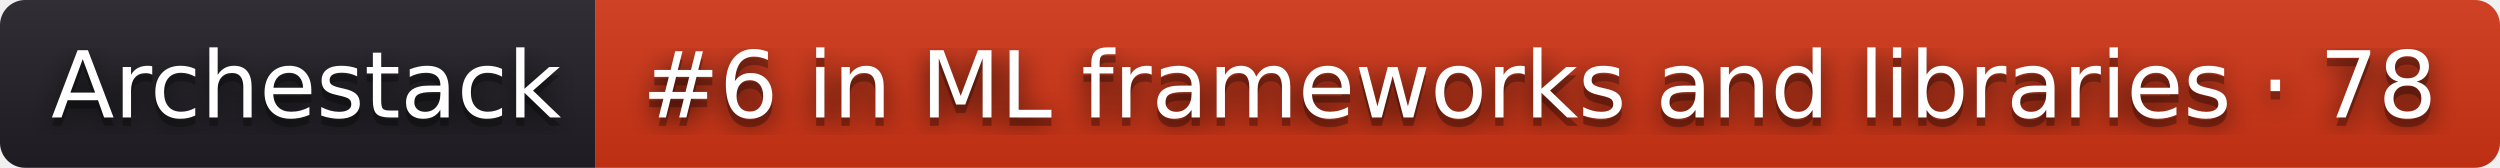
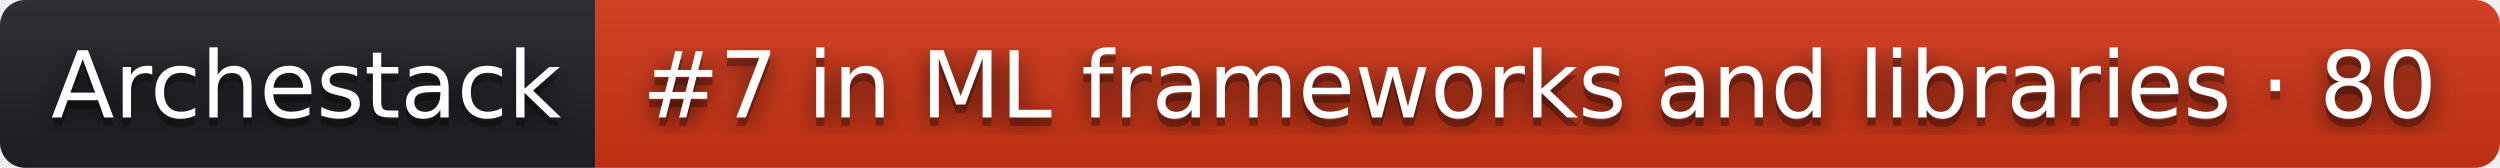
- <svg xmlns="http://www.w3.org/2000/svg" width="298" height="20" role="img" aria-label="Archestack: #6 in ML frameworks and libraries · 78">
+ <svg xmlns="http://www.w3.org/2000/svg" width="298" height="20" role="img" aria-label="Archestack: #7 in ML frameworks and libraries · 80">
  <filter id="blur">
    <feGaussianBlur stdDeviation="16" />
  </filter>
  <linearGradient id="s" x2="0" y2="100%">
    <stop offset="0" stop-color="#bbb" stop-opacity=".1" />
    <stop offset="1" stop-opacity=".1" />
  </linearGradient>
  <clipPath id="r">
    <rect width="298" height="20" rx="3" />
  </clipPath>
  <g clip-path="url(#r)">
    <rect width="71" height="20" fill="#211f26" />
    <rect x="71" width="227" height="20" fill="#d13415" />
    <rect width="298" height="20" fill="url(#s)" />
  </g>
  <g fill="#fff" text-anchor="middle" font-family="Verdana,Geneva,DejaVu Sans,sans-serif" text-rendering="geometricPrecision" font-size="110">
    <g transform="scale(.1)">
      <g aria-hidden="true" fill="#010101">
        <text x="365" y="150" fill-opacity=".8" filter="url(#blur)" textLength="610">Archestack</text>
        <text x="365" y="150" fill-opacity=".3" textLength="610">Archestack</text>
      </g>
      <text x="365" y="140" textLength="610">Archestack</text>
    </g>
    <g transform="scale(.1)">
      <g aria-hidden="true" fill="#010101">
-         <text x="1835" y="150" fill-opacity=".8" filter="url(#blur)" textLength="2170">#6 in ML frameworks and libraries · 78</text>
-         <text x="1835" y="150" fill-opacity=".3" textLength="2170">#6 in ML frameworks and libraries · 78</text>
+         <text x="1835" y="150" fill-opacity=".8" filter="url(#blur)" textLength="2170">#7 in ML frameworks and libraries · 80</text>
+         <text x="1835" y="150" fill-opacity=".3" textLength="2170">#7 in ML frameworks and libraries · 80</text>
      </g>
-       <text x="1835" y="140" textLength="2170">#6 in ML frameworks and libraries · 78</text>
+       <text x="1835" y="140" textLength="2170">#7 in ML frameworks and libraries · 80</text>
    </g>
  </g>
</svg>
